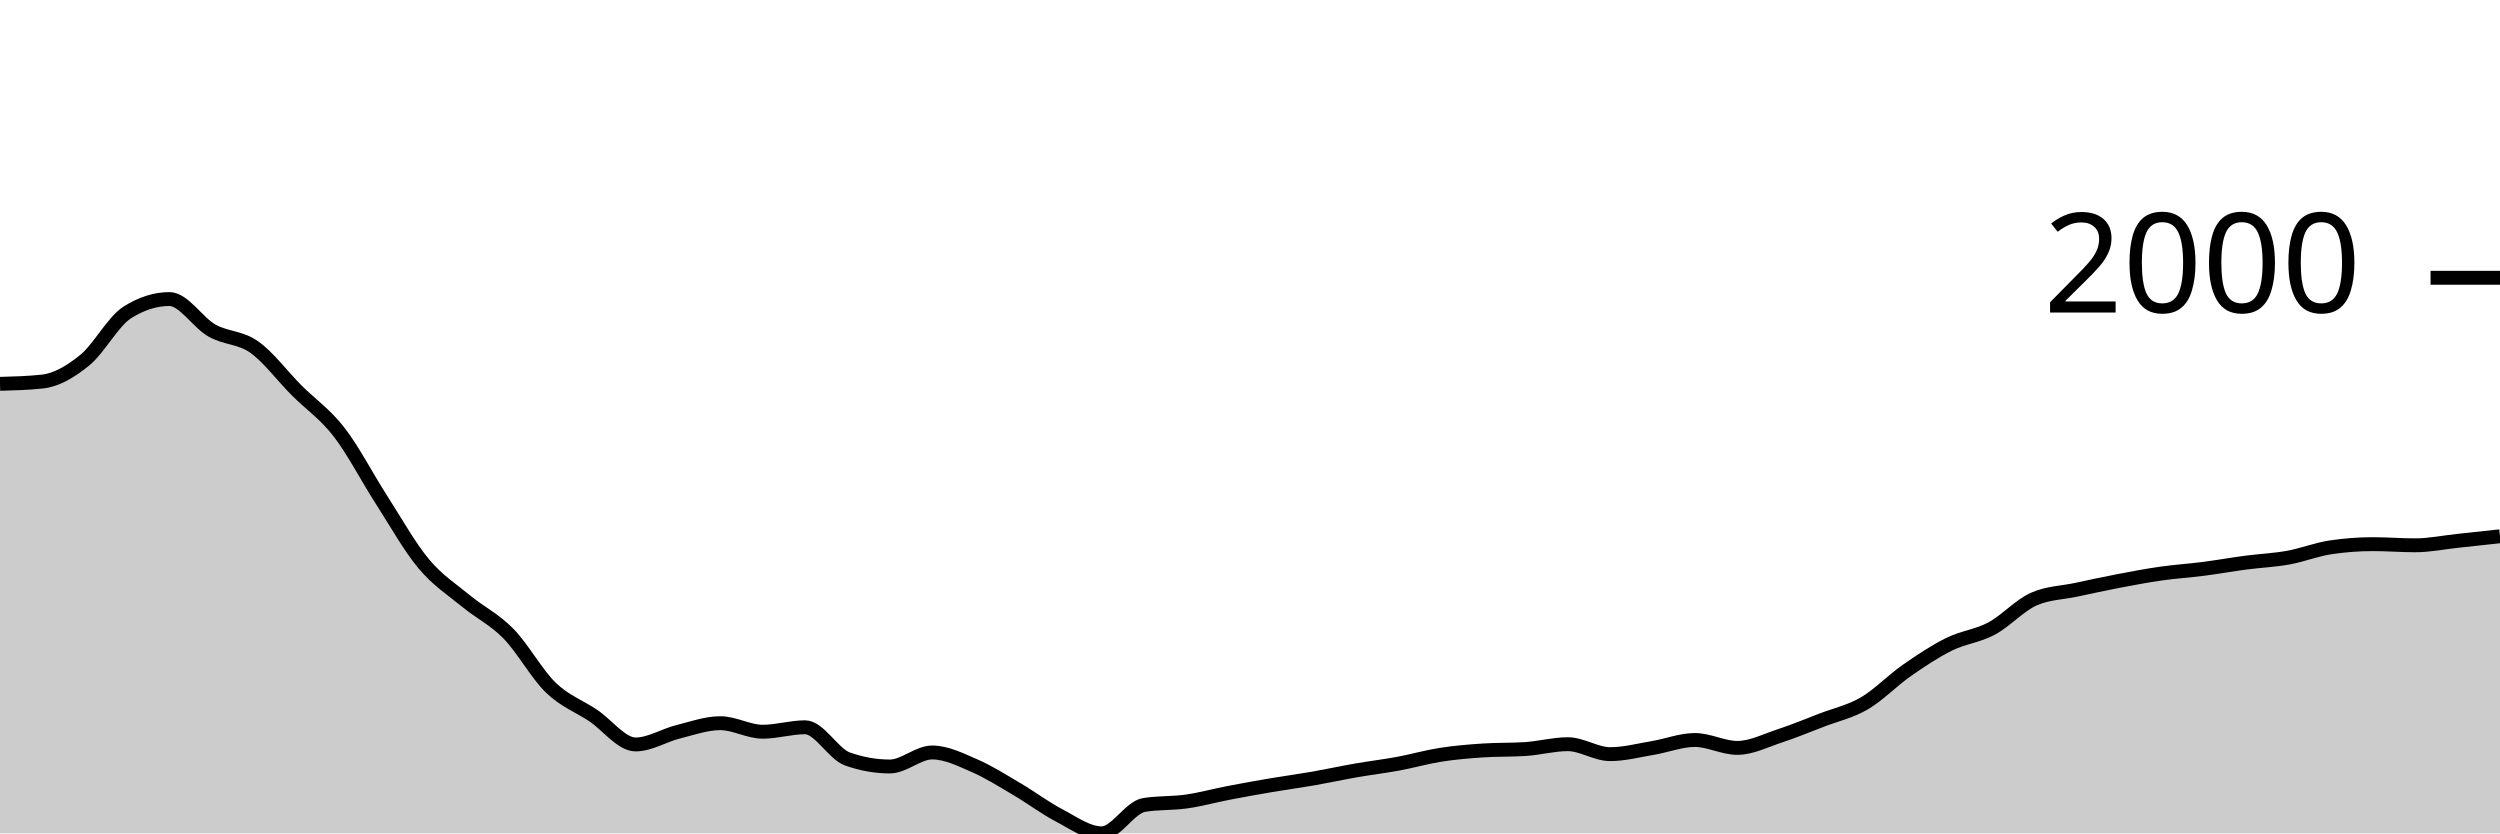
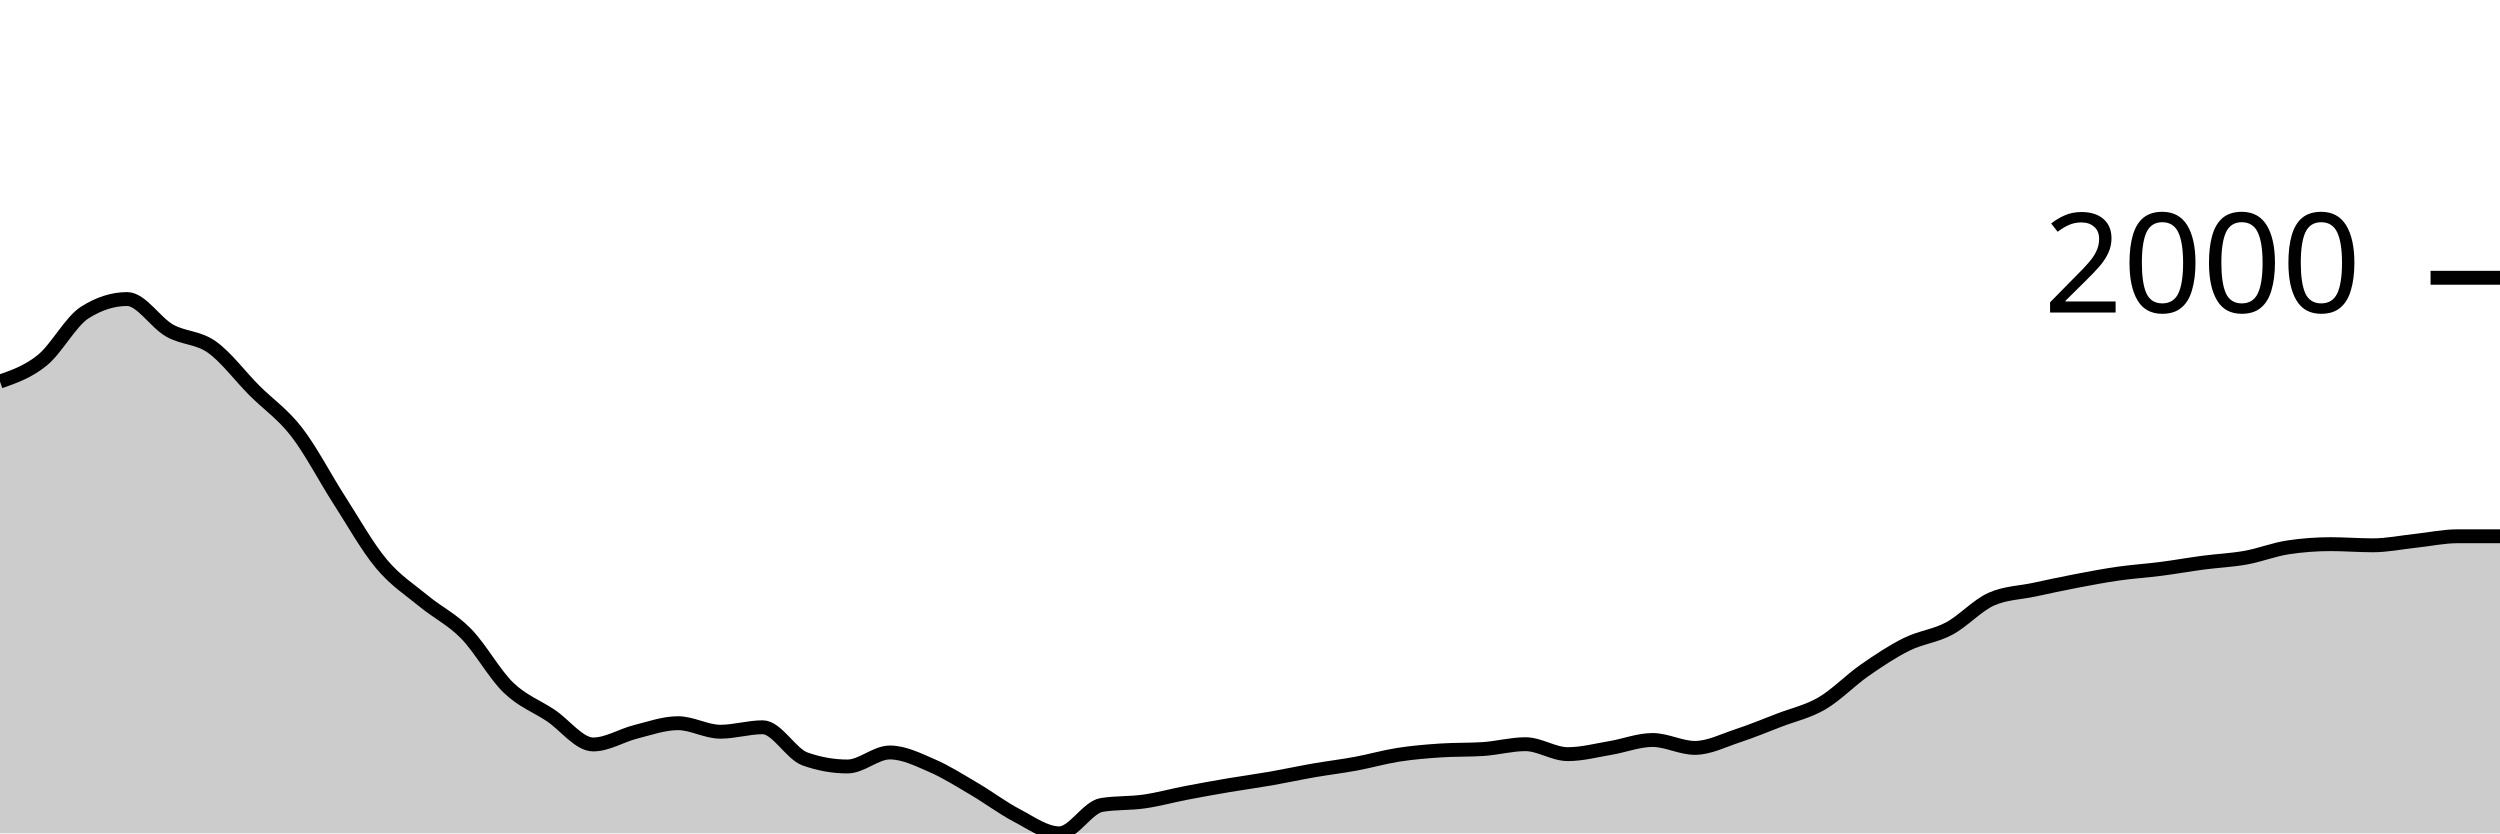
<svg xmlns="http://www.w3.org/2000/svg" viewBox="0 0 180 60">
  <g transform="translate(0,20)">
-     <path class="area" fill="rgba(0, 0, 0, 0.2)" d="M0,7.637C1.017,7.609,2.034,7.582,3.051,7.472C4.068,7.362,5.085,6.76,6.102,5.932C7.119,5.104,8.136,3.151,9.153,2.503C10.169,1.855,11.186,1.531,12.203,1.531C13.22,1.531,14.237,3.219,15.254,3.796C16.271,4.372,17.288,4.269,18.305,4.987C19.322,5.706,20.339,7.085,21.356,8.105C22.373,9.124,23.39,9.791,24.407,11.102C25.424,12.413,26.441,14.389,27.458,15.971C28.475,17.552,29.492,19.374,30.508,20.591C31.525,21.809,32.542,22.439,33.559,23.278C34.576,24.116,35.593,24.586,36.61,25.625C37.627,26.664,38.644,28.529,39.661,29.512C40.678,30.494,41.695,30.838,42.712,31.52C43.729,32.201,44.746,33.601,45.763,33.601C46.78,33.601,47.797,32.948,48.814,32.693C49.831,32.438,50.847,32.07,51.864,32.07C52.881,32.07,53.898,32.684,54.915,32.684C55.932,32.684,56.949,32.363,57.966,32.363C58.983,32.363,60,34.285,61.017,34.646C62.034,35.006,63.051,35.187,64.068,35.187C65.085,35.187,66.102,34.178,67.119,34.178C68.136,34.178,69.153,34.692,70.169,35.132C71.186,35.572,72.203,36.221,73.22,36.819C74.237,37.416,75.254,38.186,76.271,38.716C77.288,39.247,78.305,40,79.322,40C80.339,40,81.356,38.121,82.373,37.956C83.39,37.791,84.407,37.853,85.424,37.708C86.441,37.563,87.458,37.28,88.475,37.085C89.492,36.889,90.508,36.707,91.525,36.534C92.542,36.362,93.559,36.226,94.576,36.049C95.593,35.871,96.61,35.648,97.627,35.471C98.644,35.294,99.661,35.173,100.678,34.985C101.695,34.797,102.712,34.502,103.729,34.343C104.746,34.184,105.763,34.099,106.78,34.032C107.797,33.964,108.814,33.998,109.831,33.931C110.847,33.864,111.864,33.582,112.881,33.582C113.898,33.582,114.915,34.298,115.932,34.298C116.949,34.298,117.966,34.027,118.983,33.857C120,33.688,121.017,33.28,122.034,33.28C123.051,33.28,124.068,33.848,125.085,33.848C126.102,33.848,127.119,33.321,128.136,32.986C129.153,32.652,130.169,32.232,131.186,31.84C132.203,31.449,133.22,31.234,134.237,30.639C135.254,30.045,136.271,28.983,137.288,28.274C138.305,27.565,139.322,26.888,140.339,26.386C141.356,25.883,142.373,25.8,143.39,25.258C144.407,24.715,145.424,23.577,146.441,23.131C147.458,22.685,148.475,22.679,149.492,22.462C150.508,22.245,151.525,22.023,152.542,21.829C153.559,21.635,154.576,21.442,155.593,21.297C156.61,21.152,157.627,21.089,158.644,20.958C159.661,20.827,160.678,20.643,161.695,20.509C162.712,20.374,163.729,20.335,164.746,20.151C165.763,19.968,166.78,19.561,167.797,19.409C168.814,19.256,169.831,19.179,170.847,19.179C171.864,19.179,172.881,19.262,173.898,19.262C174.915,19.262,175.932,19.05,176.949,18.941C177.966,18.833,178.983,18.722,180,18.611L180,40C178.983,40,177.966,40,176.949,40C175.932,40,174.915,40,173.898,40C172.881,40,171.864,40,170.847,40C169.831,40,168.814,40,167.797,40C166.78,40,165.763,40,164.746,40C163.729,40,162.712,40,161.695,40C160.678,40,159.661,40,158.644,40C157.627,40,156.61,40,155.593,40C154.576,40,153.559,40,152.542,40C151.525,40,150.508,40,149.492,40C148.475,40,147.458,40,146.441,40C145.424,40,144.407,40,143.39,40C142.373,40,141.356,40,140.339,40C139.322,40,138.305,40,137.288,40C136.271,40,135.254,40,134.237,40C133.22,40,132.203,40,131.186,40C130.169,40,129.153,40,128.136,40C127.119,40,126.102,40,125.085,40C124.068,40,123.051,40,122.034,40C121.017,40,120,40,118.983,40C117.966,40,116.949,40,115.932,40C114.915,40,113.898,40,112.881,40C111.864,40,110.847,40,109.831,40C108.814,40,107.797,40,106.78,40C105.763,40,104.746,40,103.729,40C102.712,40,101.695,40,100.678,40C99.661,40,98.644,40,97.627,40C96.61,40,95.593,40,94.576,40C93.559,40,92.542,40,91.525,40C90.508,40,89.492,40,88.475,40C87.458,40,86.441,40,85.424,40C84.407,40,83.39,40,82.373,40C81.356,40,80.339,40,79.322,40C78.305,40,77.288,40,76.271,40C75.254,40,74.237,40,73.22,40C72.203,40,71.186,40,70.169,40C69.153,40,68.136,40,67.119,40C66.102,40,65.085,40,64.068,40C63.051,40,62.034,40,61.017,40C60,40,58.983,40,57.966,40C56.949,40,55.932,40,54.915,40C53.898,40,52.881,40,51.864,40C50.847,40,49.831,40,48.814,40C47.797,40,46.78,40,45.763,40C44.746,40,43.729,40,42.712,40C41.695,40,40.678,40,39.661,40C38.644,40,37.627,40,36.61,40C35.593,40,34.576,40,33.559,40C32.542,40,31.525,40,30.508,40C29.492,40,28.475,40,27.458,40C26.441,40,25.424,40,24.407,40C23.39,40,22.373,40,21.356,40C20.339,40,19.322,40,18.305,40C17.288,40,16.271,40,15.254,40C14.237,40,13.22,40,12.203,40C11.186,40,10.169,40,9.153,40C8.136,40,7.119,40,6.102,40C5.085,40,4.068,40,3.051,40C2.034,40,1.017,40,0,40Z" />
-     <path class="line" stroke="black" fill="none" d="M0,7.637C1.017,7.609,2.034,7.582,3.051,7.472C4.068,7.362,5.085,6.76,6.102,5.932C7.119,5.104,8.136,3.151,9.153,2.503C10.169,1.855,11.186,1.531,12.203,1.531C13.22,1.531,14.237,3.219,15.254,3.796C16.271,4.372,17.288,4.269,18.305,4.987C19.322,5.706,20.339,7.085,21.356,8.105C22.373,9.124,23.39,9.791,24.407,11.102C25.424,12.413,26.441,14.389,27.458,15.971C28.475,17.552,29.492,19.374,30.508,20.591C31.525,21.809,32.542,22.439,33.559,23.278C34.576,24.116,35.593,24.586,36.61,25.625C37.627,26.664,38.644,28.529,39.661,29.512C40.678,30.494,41.695,30.838,42.712,31.52C43.729,32.201,44.746,33.601,45.763,33.601C46.78,33.601,47.797,32.948,48.814,32.693C49.831,32.438,50.847,32.07,51.864,32.07C52.881,32.07,53.898,32.684,54.915,32.684C55.932,32.684,56.949,32.363,57.966,32.363C58.983,32.363,60,34.285,61.017,34.646C62.034,35.006,63.051,35.187,64.068,35.187C65.085,35.187,66.102,34.178,67.119,34.178C68.136,34.178,69.153,34.692,70.169,35.132C71.186,35.572,72.203,36.221,73.22,36.819C74.237,37.416,75.254,38.186,76.271,38.716C77.288,39.247,78.305,40,79.322,40C80.339,40,81.356,38.121,82.373,37.956C83.39,37.791,84.407,37.853,85.424,37.708C86.441,37.563,87.458,37.28,88.475,37.085C89.492,36.889,90.508,36.707,91.525,36.534C92.542,36.362,93.559,36.226,94.576,36.049C95.593,35.871,96.61,35.648,97.627,35.471C98.644,35.294,99.661,35.173,100.678,34.985C101.695,34.797,102.712,34.502,103.729,34.343C104.746,34.184,105.763,34.099,106.78,34.032C107.797,33.964,108.814,33.998,109.831,33.931C110.847,33.864,111.864,33.582,112.881,33.582C113.898,33.582,114.915,34.298,115.932,34.298C116.949,34.298,117.966,34.027,118.983,33.857C120,33.688,121.017,33.28,122.034,33.28C123.051,33.28,124.068,33.848,125.085,33.848C126.102,33.848,127.119,33.321,128.136,32.986C129.153,32.652,130.169,32.232,131.186,31.84C132.203,31.449,133.22,31.234,134.237,30.639C135.254,30.045,136.271,28.983,137.288,28.274C138.305,27.565,139.322,26.888,140.339,26.386C141.356,25.883,142.373,25.8,143.39,25.258C144.407,24.715,145.424,23.577,146.441,23.131C147.458,22.685,148.475,22.679,149.492,22.462C150.508,22.245,151.525,22.023,152.542,21.829C153.559,21.635,154.576,21.442,155.593,21.297C156.61,21.152,157.627,21.089,158.644,20.958C159.661,20.827,160.678,20.643,161.695,20.509C162.712,20.374,163.729,20.335,164.746,20.151C165.763,19.968,166.78,19.561,167.797,19.409C168.814,19.256,169.831,19.179,170.847,19.179C171.864,19.179,172.881,19.262,173.898,19.262C174.915,19.262,175.932,19.05,176.949,18.941C177.966,18.833,178.983,18.722,180,18.611" />
+     <path class="area" fill="rgba(0, 0, 0, 0.2)" d="M0,7.472C1.017,7.116,2.034,6.76,3.051,5.932C4.068,5.104,5.085,3.151,6.102,2.503C7.119,1.855,8.136,1.531,9.153,1.531C10.169,1.531,11.186,3.219,12.203,3.796C13.22,4.372,14.237,4.269,15.254,4.987C16.271,5.706,17.288,7.085,18.305,8.105C19.322,9.124,20.339,9.791,21.356,11.102C22.373,12.413,23.39,14.389,24.407,15.971C25.424,17.552,26.441,19.374,27.458,20.591C28.475,21.809,29.492,22.439,30.508,23.278C31.525,24.116,32.542,24.586,33.559,25.625C34.576,26.664,35.593,28.529,36.61,29.512C37.627,30.494,38.644,30.838,39.661,31.52C40.678,32.201,41.695,33.601,42.712,33.601C43.729,33.601,44.746,32.948,45.763,32.693C46.78,32.438,47.797,32.07,48.814,32.07C49.831,32.07,50.847,32.684,51.864,32.684C52.881,32.684,53.898,32.363,54.915,32.363C55.932,32.363,56.949,34.285,57.966,34.646C58.983,35.006,60,35.187,61.017,35.187C62.034,35.187,63.051,34.178,64.068,34.178C65.085,34.178,66.102,34.692,67.119,35.132C68.136,35.572,69.153,36.221,70.169,36.819C71.186,37.416,72.203,38.186,73.22,38.716C74.237,39.247,75.254,40,76.271,40C77.288,40,78.305,38.121,79.322,37.956C80.339,37.791,81.356,37.853,82.373,37.708C83.39,37.563,84.407,37.28,85.424,37.085C86.441,36.889,87.458,36.707,88.475,36.534C89.492,36.362,90.508,36.226,91.525,36.049C92.542,35.871,93.559,35.648,94.576,35.471C95.593,35.294,96.61,35.173,97.627,34.985C98.644,34.797,99.661,34.502,100.678,34.343C101.695,34.184,102.712,34.099,103.729,34.032C104.746,33.964,105.763,33.998,106.78,33.931C107.797,33.864,108.814,33.582,109.831,33.582C110.847,33.582,111.864,34.298,112.881,34.298C113.898,34.298,114.915,34.027,115.932,33.857C116.949,33.688,117.966,33.28,118.983,33.28C120,33.28,121.017,33.848,122.034,33.848C123.051,33.848,124.068,33.321,125.085,32.986C126.102,32.652,127.119,32.232,128.136,31.84C129.153,31.449,130.169,31.234,131.186,30.639C132.203,30.045,133.22,28.983,134.237,28.274C135.254,27.565,136.271,26.888,137.288,26.386C138.305,25.883,139.322,25.8,140.339,25.258C141.356,24.715,142.373,23.577,143.39,23.131C144.407,22.685,145.424,22.679,146.441,22.462C147.458,22.245,148.475,22.023,149.492,21.829C150.508,21.635,151.525,21.442,152.542,21.297C153.559,21.152,154.576,21.089,155.593,20.958C156.61,20.827,157.627,20.643,158.644,20.509C159.661,20.374,160.678,20.335,161.695,20.151C162.712,19.968,163.729,19.561,164.746,19.409C165.763,19.256,166.78,19.179,167.797,19.179C168.814,19.179,169.831,19.262,170.847,19.262C171.864,19.262,172.881,19.05,173.898,18.941C174.915,18.833,175.932,18.611,176.949,18.611C177.966,18.611,178.983,18.611,180,18.611L180,40C178.983,40,177.966,40,176.949,40C175.932,40,174.915,40,173.898,40C172.881,40,171.864,40,170.847,40C169.831,40,168.814,40,167.797,40C166.78,40,165.763,40,164.746,40C163.729,40,162.712,40,161.695,40C160.678,40,159.661,40,158.644,40C157.627,40,156.61,40,155.593,40C154.576,40,153.559,40,152.542,40C151.525,40,150.508,40,149.492,40C148.475,40,147.458,40,146.441,40C145.424,40,144.407,40,143.39,40C142.373,40,141.356,40,140.339,40C139.322,40,138.305,40,137.288,40C136.271,40,135.254,40,134.237,40C133.22,40,132.203,40,131.186,40C130.169,40,129.153,40,128.136,40C127.119,40,126.102,40,125.085,40C124.068,40,123.051,40,122.034,40C121.017,40,120,40,118.983,40C117.966,40,116.949,40,115.932,40C114.915,40,113.898,40,112.881,40C111.864,40,110.847,40,109.831,40C108.814,40,107.797,40,106.78,40C105.763,40,104.746,40,103.729,40C102.712,40,101.695,40,100.678,40C99.661,40,98.644,40,97.627,40C96.61,40,95.593,40,94.576,40C93.559,40,92.542,40,91.525,40C90.508,40,89.492,40,88.475,40C87.458,40,86.441,40,85.424,40C84.407,40,83.39,40,82.373,40C81.356,40,80.339,40,79.322,40C78.305,40,77.288,40,76.271,40C75.254,40,74.237,40,73.22,40C72.203,40,71.186,40,70.169,40C69.153,40,68.136,40,67.119,40C66.102,40,65.085,40,64.068,40C63.051,40,62.034,40,61.017,40C60,40,58.983,40,57.966,40C56.949,40,55.932,40,54.915,40C53.898,40,52.881,40,51.864,40C50.847,40,49.831,40,48.814,40C47.797,40,46.78,40,45.763,40C44.746,40,43.729,40,42.712,40C41.695,40,40.678,40,39.661,40C38.644,40,37.627,40,36.61,40C35.593,40,34.576,40,33.559,40C32.542,40,31.525,40,30.508,40C29.492,40,28.475,40,27.458,40C26.441,40,25.424,40,24.407,40C23.39,40,22.373,40,21.356,40C20.339,40,19.322,40,18.305,40C17.288,40,16.271,40,15.254,40C14.237,40,13.22,40,12.203,40C11.186,40,10.169,40,9.153,40C8.136,40,7.119,40,6.102,40C5.085,40,4.068,40,3.051,40C2.034,40,1.017,40,0,40Z" />
+     <path class="line" stroke="black" fill="none" d="M0,7.472C1.017,7.116,2.034,6.76,3.051,5.932C4.068,5.104,5.085,3.151,6.102,2.503C7.119,1.855,8.136,1.531,9.153,1.531C10.169,1.531,11.186,3.219,12.203,3.796C13.22,4.372,14.237,4.269,15.254,4.987C16.271,5.706,17.288,7.085,18.305,8.105C19.322,9.124,20.339,9.791,21.356,11.102C22.373,12.413,23.39,14.389,24.407,15.971C25.424,17.552,26.441,19.374,27.458,20.591C28.475,21.809,29.492,22.439,30.508,23.278C31.525,24.116,32.542,24.586,33.559,25.625C34.576,26.664,35.593,28.529,36.61,29.512C37.627,30.494,38.644,30.838,39.661,31.52C40.678,32.201,41.695,33.601,42.712,33.601C43.729,33.601,44.746,32.948,45.763,32.693C46.78,32.438,47.797,32.07,48.814,32.07C49.831,32.07,50.847,32.684,51.864,32.684C52.881,32.684,53.898,32.363,54.915,32.363C55.932,32.363,56.949,34.285,57.966,34.646C58.983,35.006,60,35.187,61.017,35.187C62.034,35.187,63.051,34.178,64.068,34.178C65.085,34.178,66.102,34.692,67.119,35.132C68.136,35.572,69.153,36.221,70.169,36.819C71.186,37.416,72.203,38.186,73.22,38.716C74.237,39.247,75.254,40,76.271,40C77.288,40,78.305,38.121,79.322,37.956C80.339,37.791,81.356,37.853,82.373,37.708C83.39,37.563,84.407,37.28,85.424,37.085C86.441,36.889,87.458,36.707,88.475,36.534C89.492,36.362,90.508,36.226,91.525,36.049C92.542,35.871,93.559,35.648,94.576,35.471C95.593,35.294,96.61,35.173,97.627,34.985C98.644,34.797,99.661,34.502,100.678,34.343C101.695,34.184,102.712,34.099,103.729,34.032C104.746,33.964,105.763,33.998,106.78,33.931C107.797,33.864,108.814,33.582,109.831,33.582C110.847,33.582,111.864,34.298,112.881,34.298C113.898,34.298,114.915,34.027,115.932,33.857C116.949,33.688,117.966,33.28,118.983,33.28C120,33.28,121.017,33.848,122.034,33.848C123.051,33.848,124.068,33.321,125.085,32.986C126.102,32.652,127.119,32.232,128.136,31.84C129.153,31.449,130.169,31.234,131.186,30.639C132.203,30.045,133.22,28.983,134.237,28.274C135.254,27.565,136.271,26.888,137.288,26.386C138.305,25.883,139.322,25.8,140.339,25.258C141.356,24.715,142.373,23.577,143.39,23.131C144.407,22.685,145.424,22.679,146.441,22.462C147.458,22.245,148.475,22.023,149.492,21.829C150.508,21.635,151.525,21.442,152.542,21.297C153.559,21.152,154.576,21.089,155.593,20.958C156.61,20.827,157.627,20.643,158.644,20.509C159.661,20.374,160.678,20.335,161.695,20.151C162.712,19.968,163.729,19.561,164.746,19.409C165.763,19.256,166.78,19.179,167.797,19.179C168.814,19.179,169.831,19.262,170.847,19.262C171.864,19.262,172.881,19.05,173.898,18.941C174.915,18.833,175.932,18.611,176.949,18.611C177.966,18.611,178.983,18.611,180,18.611" />
    <path class="axis-ceiling" stroke-width="1" stroke="black" fill="none" d="M175,0L180,0" />
    <text class="axis-ceiling-label" font-family="sans-serif" text-anchor="end" font-size="10px" x="170" y="2.5">2000</text>
  </g>
</svg>
